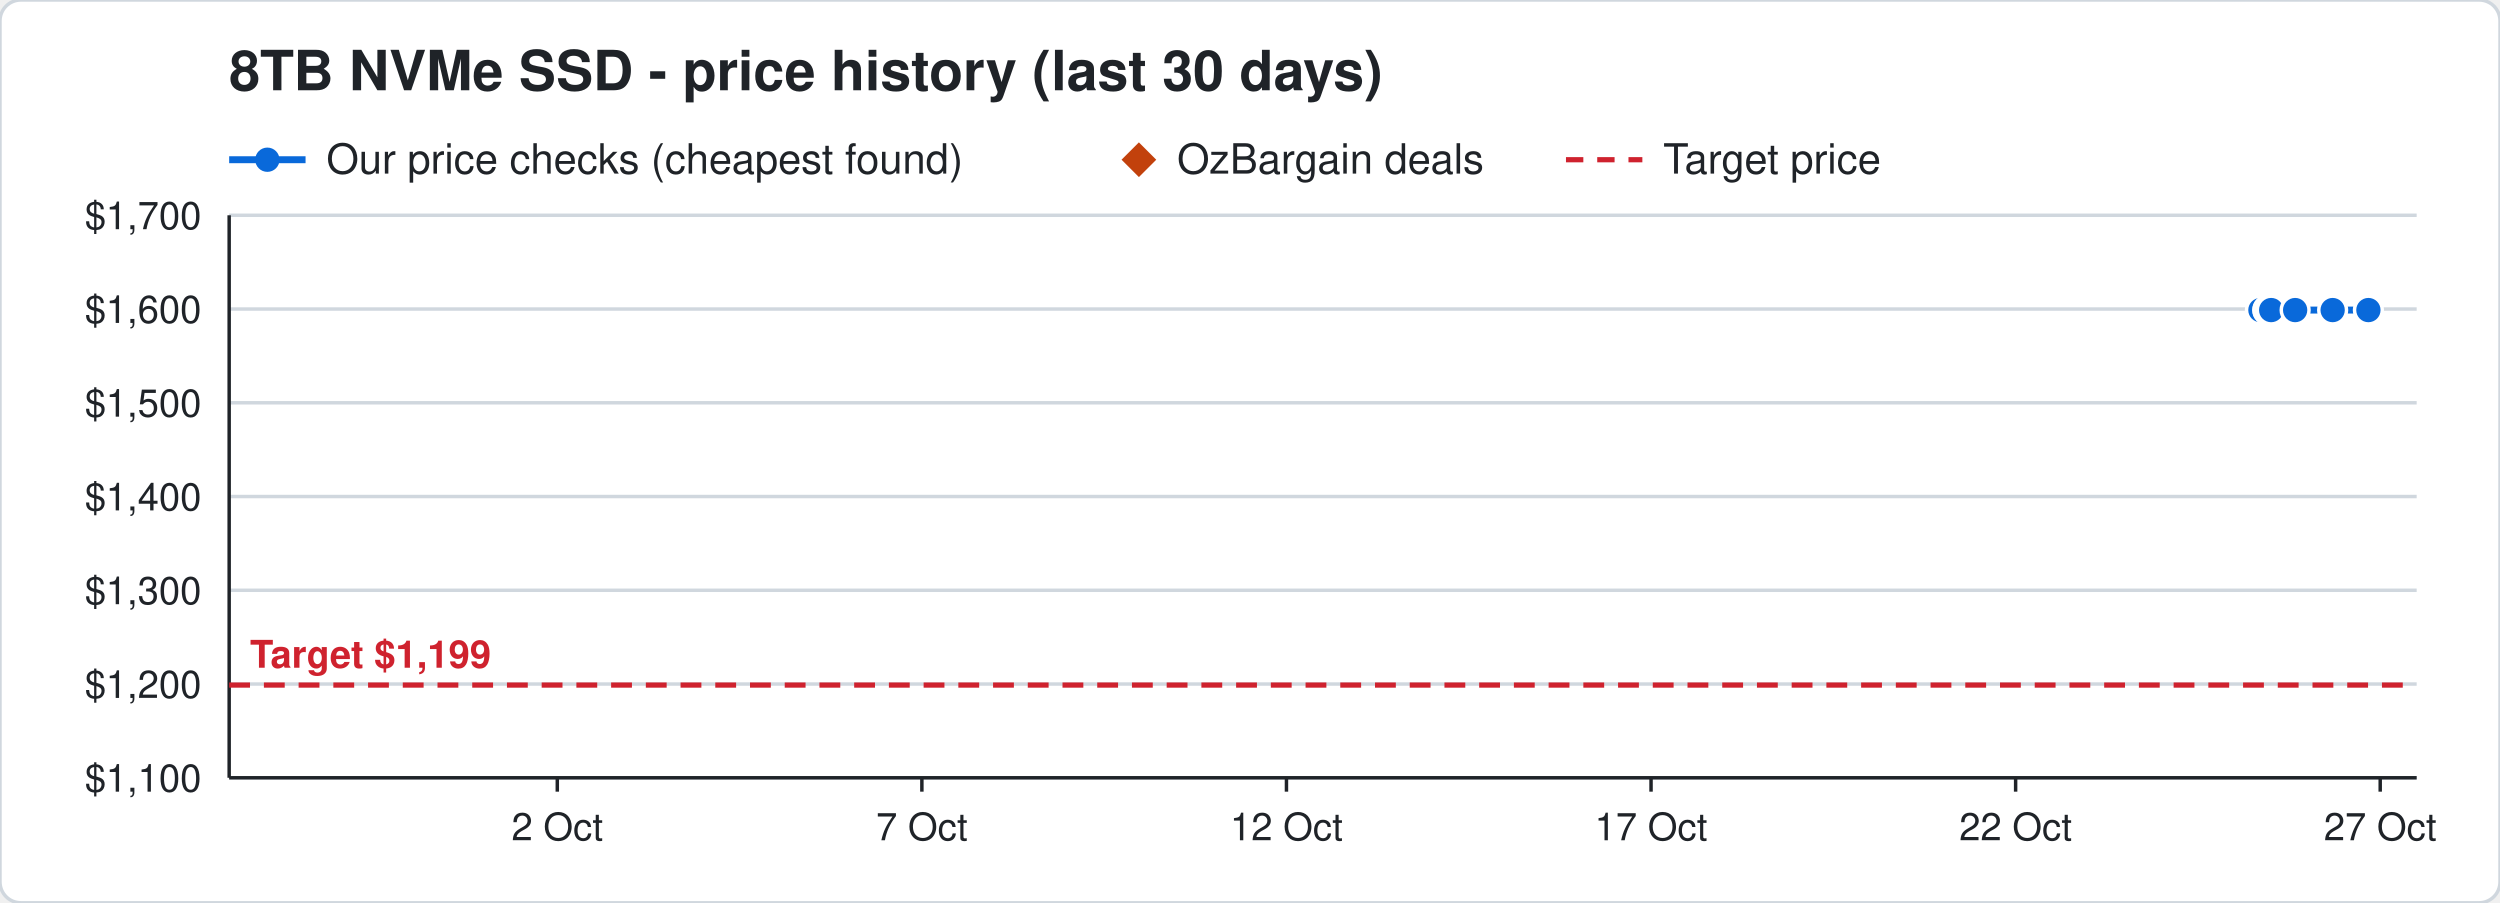
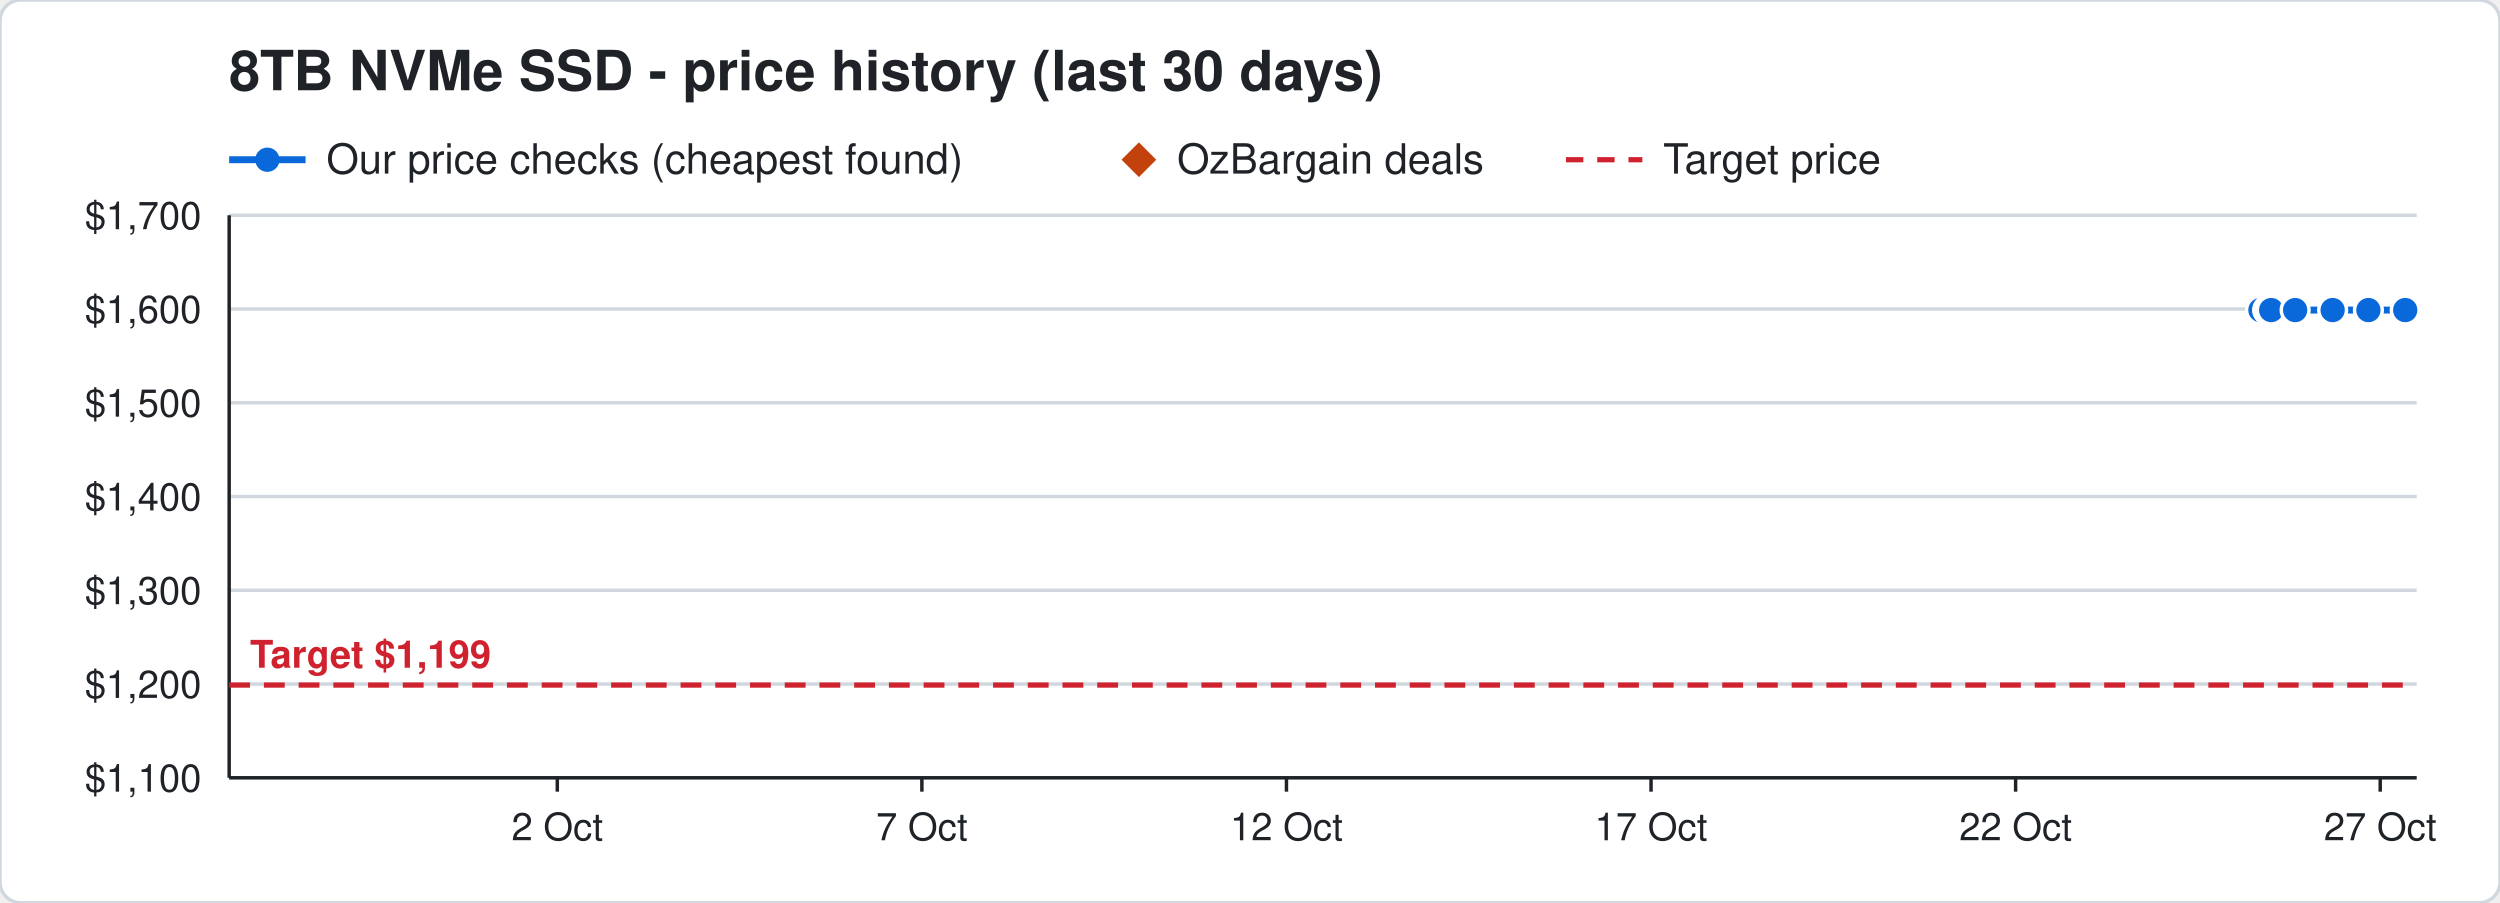
<svg xmlns="http://www.w3.org/2000/svg" width="720" height="260" viewBox="0 0 720 260" font-family="Segoe UI, Helvetica, Arial, sans-serif">
  <rect width="720" height="260" rx="6" fill="#ffffff" stroke="#d0d7de" />
  <text x="66" y="26" font-size="16" font-weight="700" fill="#1f2328">8TB NVMe SSD - price history (last 30 days)</text>
  <line x1="66" y1="46" x2="88" y2="46" stroke="#0969da" stroke-width="2" />
  <circle cx="77" cy="46" r="3.5" fill="#0969da" />
  <text x="94" y="50" font-size="12" fill="#1f2328">Our price checks (cheapest found)</text>
  <path d="M328 41 l5 5 l-5 5 l-5 -5 z" fill="#c2410c" />
  <text x="339" y="50" font-size="12" fill="#1f2328">OzBargain deals</text>
  <line x1="451" y1="46" x2="473" y2="46" stroke="#cf222e" stroke-width="1.5" stroke-dasharray="5 4" />
  <text x="479" y="50" font-size="12" fill="#1f2328">Target price</text>
  <line x1="66" y1="224.0" x2="696" y2="224.0" stroke="#d0d7de" />
  <text x="58" y="228.0" font-size="11" text-anchor="end" fill="#1f2328">$1,100</text>
  <line x1="66" y1="197.0" x2="696" y2="197.0" stroke="#d0d7de" />
  <text x="58" y="201.0" font-size="11" text-anchor="end" fill="#1f2328">$1,200</text>
  <line x1="66" y1="170.0" x2="696" y2="170.0" stroke="#d0d7de" />
  <text x="58" y="174.0" font-size="11" text-anchor="end" fill="#1f2328">$1,300</text>
  <line x1="66" y1="143.0" x2="696" y2="143.0" stroke="#d0d7de" />
  <text x="58" y="147.0" font-size="11" text-anchor="end" fill="#1f2328">$1,400</text>
  <line x1="66" y1="116.0" x2="696" y2="116.0" stroke="#d0d7de" />
  <text x="58" y="120.0" font-size="11" text-anchor="end" fill="#1f2328">$1,500</text>
  <line x1="66" y1="89.0" x2="696" y2="89.0" stroke="#d0d7de" />
  <text x="58" y="93.0" font-size="11" text-anchor="end" fill="#1f2328">$1,600</text>
  <line x1="66" y1="62.0" x2="696" y2="62.0" stroke="#d0d7de" />
  <text x="58" y="66.0" font-size="11" text-anchor="end" fill="#1f2328">$1,700</text>
  <line x1="685.5" y1="224" x2="685.5" y2="228" stroke="#1f2328" />
  <text x="685.5" y="242" font-size="11" text-anchor="middle" fill="#1f2328">27 Oct</text>
  <line x1="580.5" y1="224" x2="580.5" y2="228" stroke="#1f2328" />
  <text x="580.5" y="242" font-size="11" text-anchor="middle" fill="#1f2328">22 Oct</text>
  <line x1="475.5" y1="224" x2="475.5" y2="228" stroke="#1f2328" />
  <text x="475.5" y="242" font-size="11" text-anchor="middle" fill="#1f2328">17 Oct</text>
  <line x1="370.5" y1="224" x2="370.5" y2="228" stroke="#1f2328" />
  <text x="370.5" y="242" font-size="11" text-anchor="middle" fill="#1f2328">12 Oct</text>
  <line x1="265.5" y1="224" x2="265.5" y2="228" stroke="#1f2328" />
  <text x="265.5" y="242" font-size="11" text-anchor="middle" fill="#1f2328">7 Oct</text>
  <line x1="160.5" y1="224" x2="160.5" y2="228" stroke="#1f2328" />
  <text x="160.5" y="242" font-size="11" text-anchor="middle" fill="#1f2328">2 Oct</text>
  <line x1="66" y1="224" x2="696" y2="224" stroke="#1f2328" />
  <line x1="66" y1="62" x2="66" y2="224" stroke="#1f2328" />
  <line x1="66" y1="197.3" x2="696" y2="197.3" stroke="#cf222e" stroke-width="1.5" stroke-dasharray="6 4" />
  <text x="72" y="192.3" font-size="11" font-weight="700" text-anchor="start" fill="#cf222e" stroke="#ffffff" stroke-width="3" paint-order="stroke">Target $1,199</text>
-   <polyline points="651.0,89.3 653.1,89.3 653.2,89.3 653.9,89.3 654.0,89.3 654.1,89.3 661.0,89.3 671.8,89.3 682.1,89.3" fill="none" stroke="#0969da" stroke-width="2" />
+   <polyline points="651.0,89.3 653.1,89.3 653.2,89.3 653.9,89.3 654.0,89.3 654.1,89.3 661.0,89.3 671.8,89.3 682.1,89.3 692.7,89.3" fill="none" stroke="#0969da" stroke-width="2" />
  <circle cx="651.0" cy="89.3" r="4" fill="#0969da" stroke="#ffffff" stroke-width="1" />
  <circle cx="653.1" cy="89.3" r="4" fill="#0969da" stroke="#ffffff" stroke-width="1" />
  <circle cx="653.2" cy="89.3" r="4" fill="#0969da" stroke="#ffffff" stroke-width="1" />
  <circle cx="653.9" cy="89.3" r="4" fill="#0969da" stroke="#ffffff" stroke-width="1" />
  <circle cx="654.0" cy="89.3" r="4" fill="#0969da" stroke="#ffffff" stroke-width="1" />
  <circle cx="654.1" cy="89.3" r="4" fill="#0969da" stroke="#ffffff" stroke-width="1" />
  <circle cx="661.0" cy="89.3" r="4" fill="#0969da" stroke="#ffffff" stroke-width="1" />
  <circle cx="671.8" cy="89.3" r="4" fill="#0969da" stroke="#ffffff" stroke-width="1" />
  <circle cx="682.1" cy="89.3" r="4" fill="#0969da" stroke="#ffffff" stroke-width="1" />
+   <circle cx="692.7" cy="89.3" r="4" fill="#0969da" stroke="#ffffff" stroke-width="1" />
</svg>
